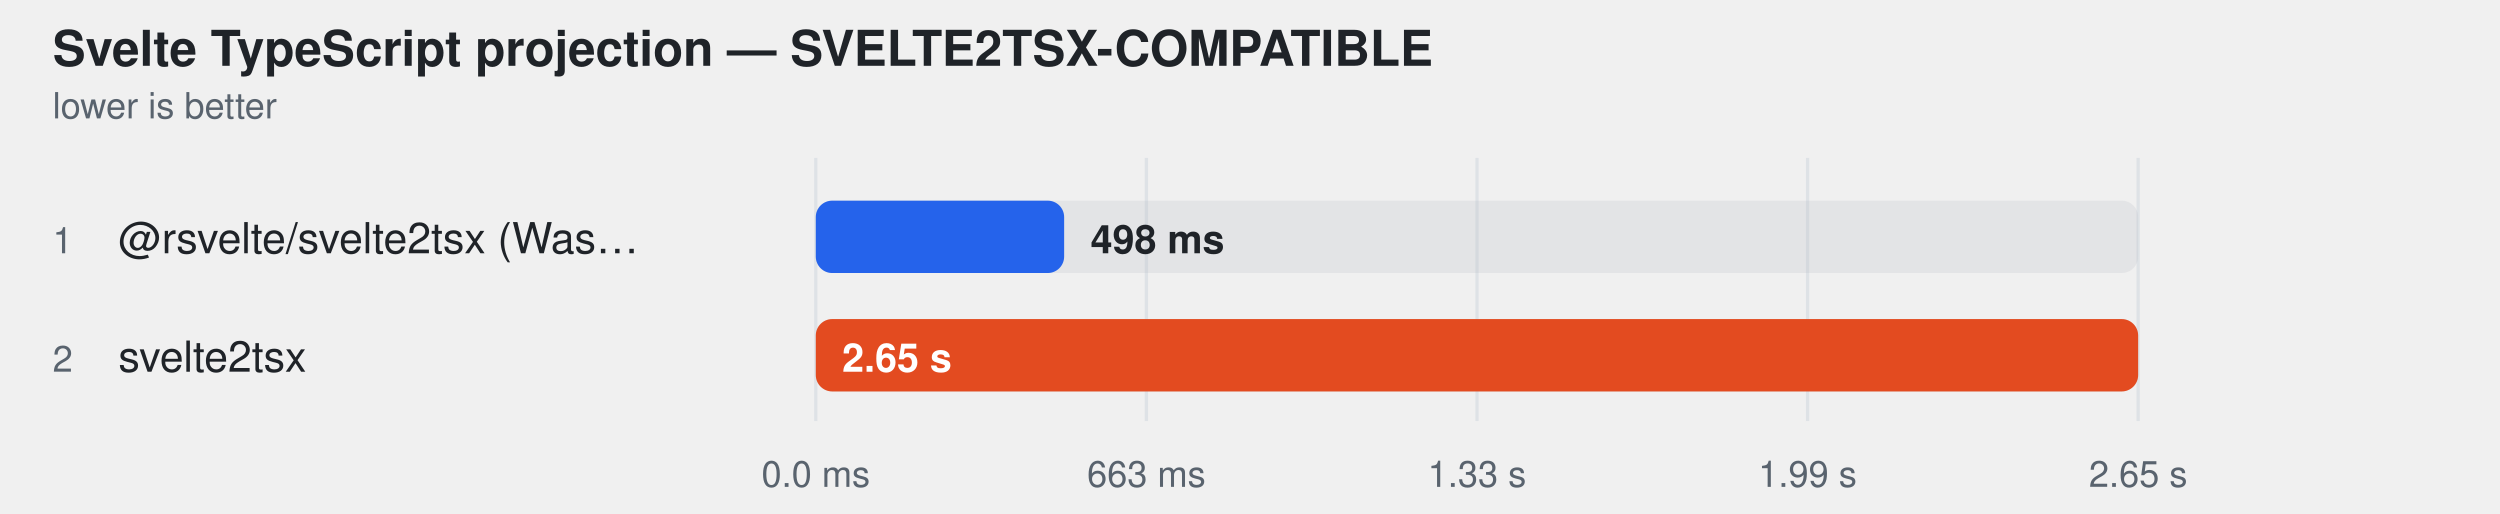
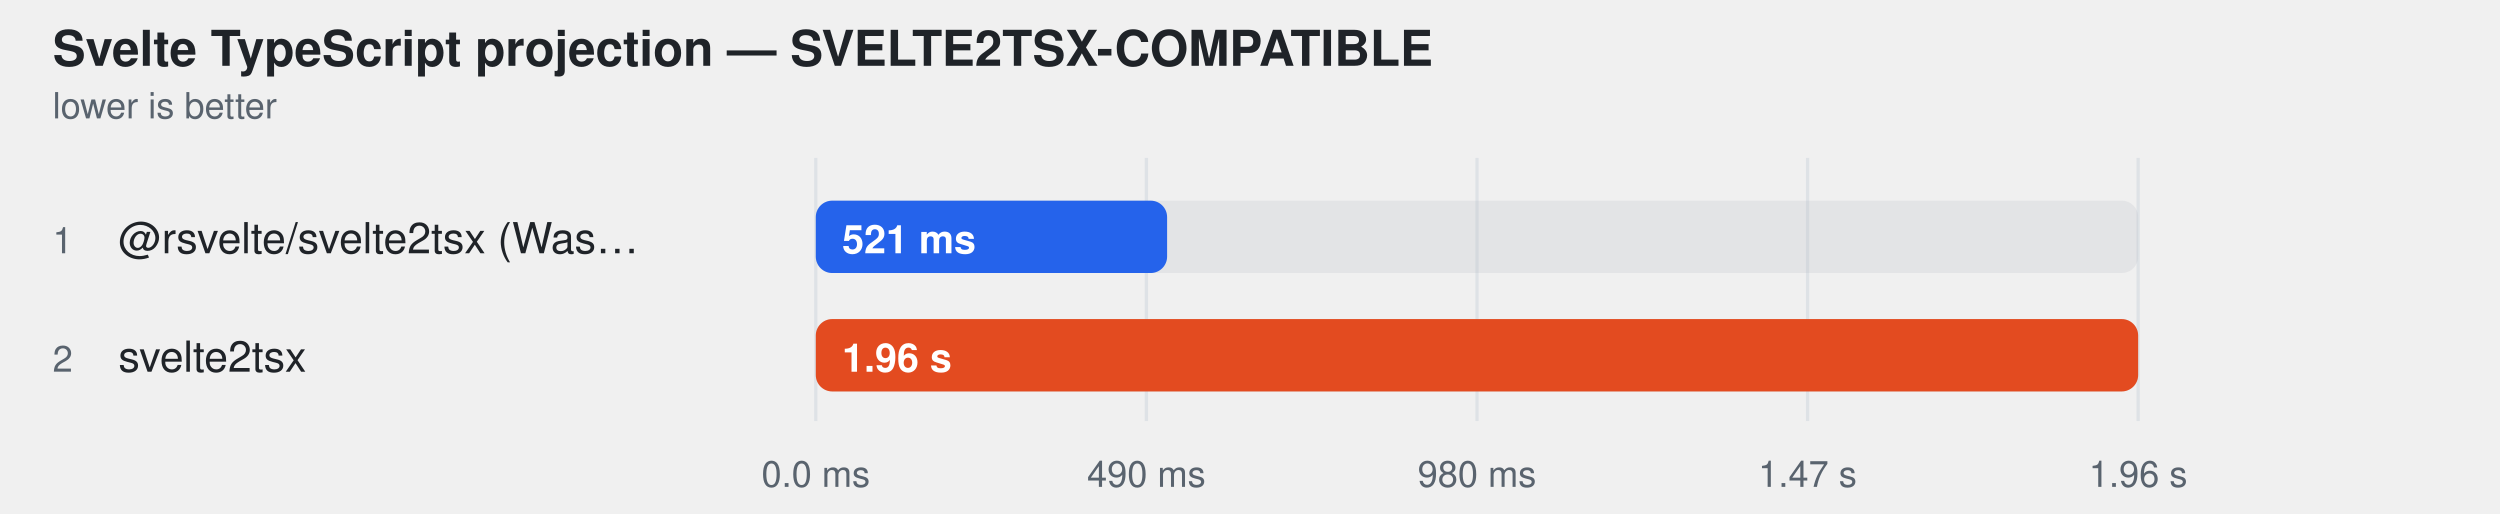
<svg xmlns="http://www.w3.org/2000/svg" width="760" height="156" viewBox="0 0 760 156" role="img" aria-label="Svelte TypeScript projection — SVELTE2TSX-COMPATIBLE">
  <style>
    text { font-family: -apple-system, BlinkMacSystemFont, "Segoe UI", Helvetica, Arial, sans-serif; }
  </style>
  <text fill="#1f2328" x="16" y="20" font-size="15" font-weight="600">Svelte TypeScript projection — SVELTE2TSX-COMPATIBLE</text>
  <text fill="#59636e" x="16" y="36" font-size="11">lower is better</text>
  <line x1="248" y1="48" x2="248" y2="128" stroke="#d0d7de" stroke-opacity="0.55" />
  <text fill="#59636e" x="248" y="148" text-anchor="middle" font-size="11">0.0 ms</text>
  <line x1="348.5" y1="48" x2="348.5" y2="128" stroke="#d0d7de" stroke-opacity="0.55" />
-   <text fill="#59636e" x="348.5" y="148" text-anchor="middle" font-size="11">663 ms</text>
+   <text fill="#59636e" x="348.5" y="148" text-anchor="middle" font-size="11">490 ms</text>
  <line x1="449" y1="48" x2="449" y2="128" stroke="#d0d7de" stroke-opacity="0.55" />
-   <text fill="#59636e" x="449" y="148" text-anchor="middle" font-size="11">1.33 s</text>
+   <text fill="#59636e" x="449" y="148" text-anchor="middle" font-size="11">980 ms</text>
  <line x1="549.5" y1="48" x2="549.5" y2="128" stroke="#d0d7de" stroke-opacity="0.55" />
-   <text fill="#59636e" x="549.5" y="148" text-anchor="middle" font-size="11">1.99 s</text>
+   <text fill="#59636e" x="549.5" y="148" text-anchor="middle" font-size="11">1.47 s</text>
  <line x1="650" y1="48" x2="650" y2="128" stroke="#d0d7de" stroke-opacity="0.55" />
-   <text fill="#59636e" x="650" y="148" text-anchor="middle" font-size="11">2.65 s</text>
+   <text fill="#59636e" x="650" y="148" text-anchor="middle" font-size="11">1.96 s</text>
  <text fill="#59636e" x="16" y="77" font-size="11">1</text>
  <text fill="#1f2328" x="36" y="77" font-size="13">@rsvelte/svelte2tsx (Was…</text>
  <rect x="248" y="61" width="402" height="22" rx="5" fill="#afb8c133" />
-   <rect x="248" y="61" width="75.5" height="22" rx="5" fill="#2563eb" />
-   <text fill="#1f2328" x="331.538" y="77" font-size="12" font-weight="600">498 ms</text>
+   <rect x="248" y="61" width="106.8" height="22" rx="5" fill="#2563eb" />
+   <text fill="#ffffff" x="256" y="77" font-size="12" font-weight="600">521 ms</text>
  <text fill="#59636e" x="16" y="113" font-size="11">2</text>
  <text fill="#1f2328" x="36" y="113" font-size="13">svelte2tsx</text>
  <rect x="248" y="97" width="402" height="22" rx="5" fill="#afb8c133" />
  <rect x="248" y="97" width="402.0" height="22" rx="5" fill="#e34b20" />
-   <text fill="#ffffff" x="256" y="113" font-size="12" font-weight="600">2.65 s</text>
+   <text fill="#ffffff" x="256" y="113" font-size="12" font-weight="600">1.96 s</text>
</svg>
